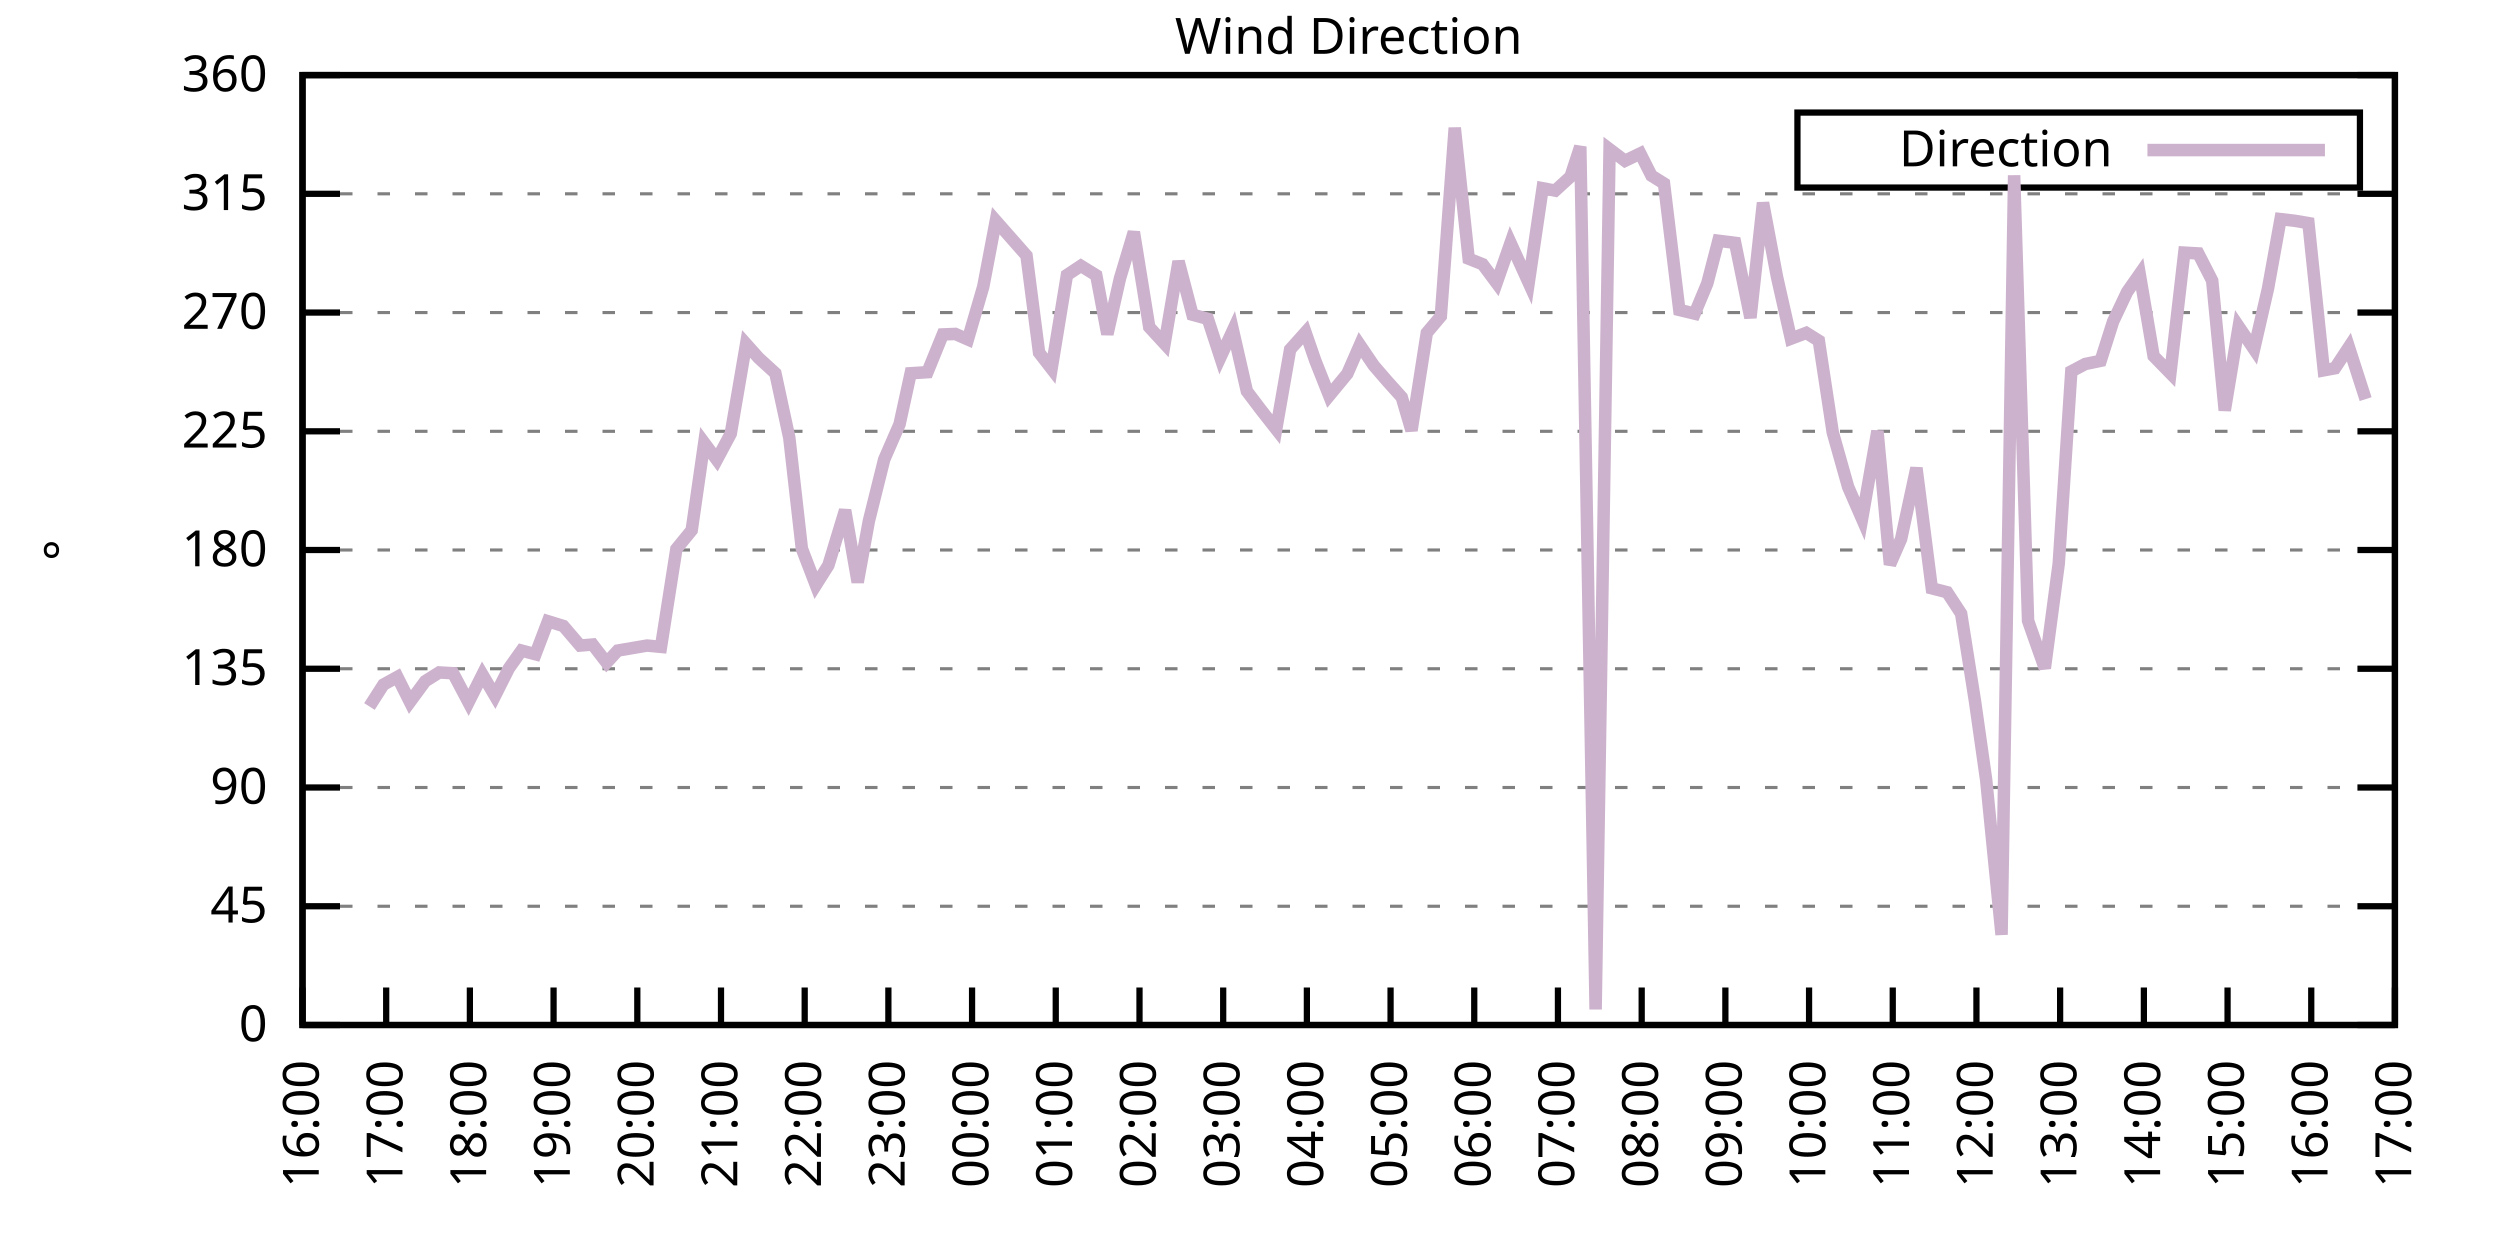
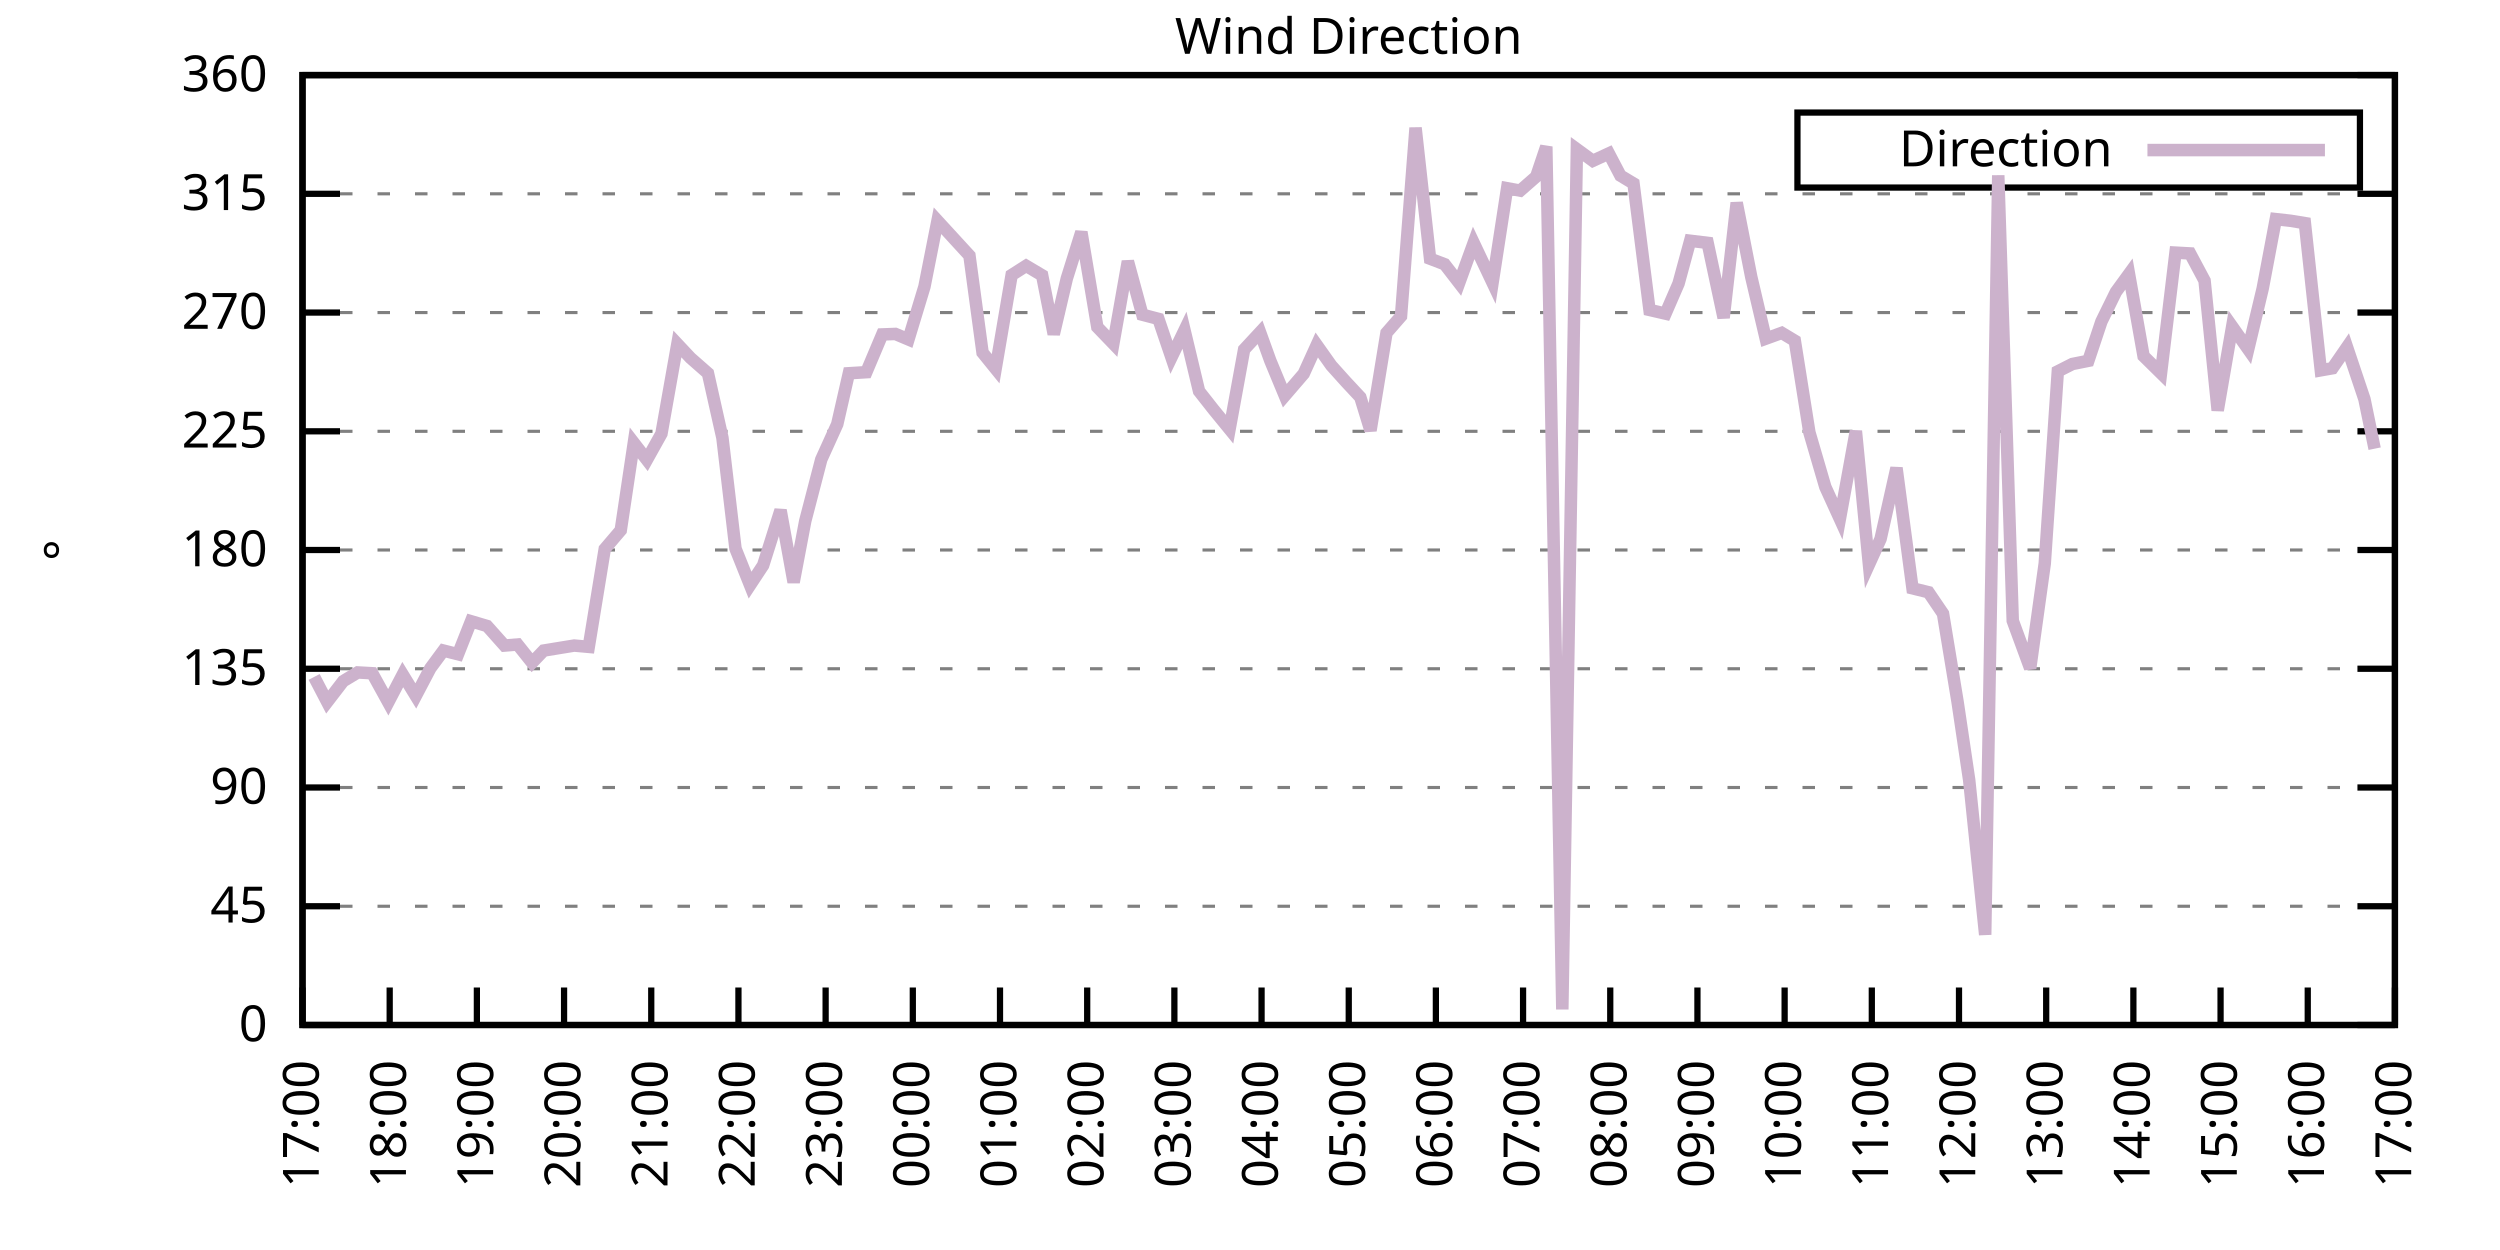
<svg xmlns="http://www.w3.org/2000/svg" xmlns:xlink="http://www.w3.org/1999/xlink" width="400" height="200" viewBox="0 0 400 200">
  <g id="gnuplot_canvas">
    <rect x="0" y="0" width="400" height="200" fill="none" />
    <defs>
      <circle id="gpDot" r="0.5" stroke-width="0.5" stroke="currentColor" />
      <path id="gpPt0" stroke-width="0.333" stroke="currentColor" d="M-1,0 h2 M0,-1 v2" />
      <path id="gpPt1" stroke-width="0.333" stroke="currentColor" d="M-1,-1 L1,1 M1,-1 L-1,1" />
      <path id="gpPt2" stroke-width="0.333" stroke="currentColor" d="M-1,0 L1,0 M0,-1 L0,1 M-1,-1 L1,1 M-1,1 L1,-1" />
      <rect id="gpPt3" stroke-width="0.333" stroke="currentColor" x="-1" y="-1" width="2" height="2" />
      <rect id="gpPt4" stroke-width="0.333" stroke="currentColor" fill="currentColor" x="-1" y="-1" width="2" height="2" />
      <circle id="gpPt5" stroke-width="0.333" stroke="currentColor" cx="0" cy="0" r="1" />
      <use xlink:href="#gpPt5" id="gpPt6" fill="currentColor" stroke="none" />
      <path id="gpPt7" stroke-width="0.333" stroke="currentColor" d="M0,-1.33 L-1.33,0.67 L1.33,0.67 z" />
      <use xlink:href="#gpPt7" id="gpPt8" fill="currentColor" stroke="none" />
      <use xlink:href="#gpPt7" id="gpPt9" stroke="currentColor" transform="rotate(180)" />
      <use xlink:href="#gpPt9" id="gpPt10" fill="currentColor" stroke="none" />
      <use xlink:href="#gpPt3" id="gpPt11" stroke="currentColor" transform="rotate(45)" />
      <use xlink:href="#gpPt11" id="gpPt12" fill="currentColor" stroke="none" />
      <path id="gpPt13" stroke-width="0.333" stroke="currentColor" d="M0,1.330 L1.265,0.411 L0.782,-1.067 L-0.782,-1.076 L-1.265,0.411 z" />
      <use xlink:href="#gpPt13" id="gpPt14" fill="currentColor" stroke="none" />
      <filter id="textbox" filterUnits="objectBoundingBox" x="0" y="0" height="1" width="1">
        <feFlood flood-color="white" flood-opacity="1" result="bgnd" />
        <feComposite in="SourceGraphic" in2="bgnd" operator="atop" />
      </filter>
      <filter id="greybox" filterUnits="objectBoundingBox" x="0" y="0" height="1" width="1">
        <feFlood flood-color="lightgrey" flood-opacity="1" result="grey" />
        <feComposite in="SourceGraphic" in2="grey" operator="atop" />
      </filter>
    </defs>
    <g fill="none" color="white" stroke="currentColor" stroke-width="1.00" stroke-linecap="butt" stroke-linejoin="miter">
</g>
    <g fill="none" color="black" stroke="currentColor" stroke-width="1.00" stroke-linecap="butt" stroke-linejoin="miter">
      <g stroke="none" shape-rendering="crispEdges">
        <polygon fill="rgb(255, 255, 255)" points="48.40,164.00 383.18,164.00 383.18,12.02 48.40,12.02 " />
      </g>
    </g>
    <g fill="none" color="black" stroke="currentColor" stroke-width="1.00" stroke-linecap="butt" stroke-linejoin="miter">
</g>
    <g fill="none" color="black" stroke="black" stroke-width="0.50" stroke-linecap="butt" stroke-linejoin="miter">
</g>
    <g fill="none" color="gray" stroke="currentColor" stroke-width="0.50" stroke-linecap="butt" stroke-linejoin="miter">
      <path stroke="gray" stroke-dasharray="2,4" class="gridline" d="M48.40,164.00 L383.19,164.00  " />
    </g>
    <g fill="none" color="gray" stroke="gray" stroke-width="1.00" stroke-linecap="butt" stroke-linejoin="miter">
</g>
    <g fill="none" color="black" stroke="currentColor" stroke-width="1.00" stroke-linecap="butt" stroke-linejoin="miter">
      <path stroke="black" d="M48.40,164.00 L54.40,164.00 M383.19,164.00 L377.19,164.00  " />
      <g transform="translate(42.80,166.60)" stroke="none" fill="black" font-family="Sans" font-size="8.00" text-anchor="end">
        <text>
          <tspan font-family="Sans"> 0</tspan>
        </text>
      </g>
    </g>
    <g fill="none" color="black" stroke="currentColor" stroke-width="1.00" stroke-linecap="butt" stroke-linejoin="miter">
</g>
    <g fill="none" color="black" stroke="black" stroke-width="0.50" stroke-linecap="butt" stroke-linejoin="miter">
</g>
    <g fill="none" color="gray" stroke="currentColor" stroke-width="0.50" stroke-linecap="butt" stroke-linejoin="miter">
      <path stroke="gray" stroke-dasharray="2,4" class="gridline" d="M48.40,145.00 L383.19,145.00  " />
    </g>
    <g fill="none" color="gray" stroke="gray" stroke-width="1.00" stroke-linecap="butt" stroke-linejoin="miter">
</g>
    <g fill="none" color="black" stroke="currentColor" stroke-width="1.00" stroke-linecap="butt" stroke-linejoin="miter">
      <path stroke="black" d="M48.40,145.00 L54.40,145.00 M383.19,145.00 L377.19,145.00  " />
      <g transform="translate(42.80,147.60)" stroke="none" fill="black" font-family="Sans" font-size="8.00" text-anchor="end">
        <text>
          <tspan font-family="Sans"> 45</tspan>
        </text>
      </g>
    </g>
    <g fill="none" color="black" stroke="currentColor" stroke-width="1.00" stroke-linecap="butt" stroke-linejoin="miter">
</g>
    <g fill="none" color="black" stroke="black" stroke-width="0.50" stroke-linecap="butt" stroke-linejoin="miter">
</g>
    <g fill="none" color="gray" stroke="currentColor" stroke-width="0.50" stroke-linecap="butt" stroke-linejoin="miter">
      <path stroke="gray" stroke-dasharray="2,4" class="gridline" d="M48.40,126.00 L383.19,126.00  " />
    </g>
    <g fill="none" color="gray" stroke="gray" stroke-width="1.00" stroke-linecap="butt" stroke-linejoin="miter">
</g>
    <g fill="none" color="black" stroke="currentColor" stroke-width="1.00" stroke-linecap="butt" stroke-linejoin="miter">
      <path stroke="black" d="M48.40,126.00 L54.40,126.00 M383.19,126.00 L377.19,126.00  " />
      <g transform="translate(42.80,128.60)" stroke="none" fill="black" font-family="Sans" font-size="8.00" text-anchor="end">
        <text>
          <tspan font-family="Sans"> 90</tspan>
        </text>
      </g>
    </g>
    <g fill="none" color="black" stroke="currentColor" stroke-width="1.00" stroke-linecap="butt" stroke-linejoin="miter">
</g>
    <g fill="none" color="black" stroke="black" stroke-width="0.50" stroke-linecap="butt" stroke-linejoin="miter">
</g>
    <g fill="none" color="gray" stroke="currentColor" stroke-width="0.50" stroke-linecap="butt" stroke-linejoin="miter">
      <path stroke="gray" stroke-dasharray="2,4" class="gridline" d="M48.40,107.00 L383.19,107.00  " />
    </g>
    <g fill="none" color="gray" stroke="gray" stroke-width="1.00" stroke-linecap="butt" stroke-linejoin="miter">
</g>
    <g fill="none" color="black" stroke="currentColor" stroke-width="1.00" stroke-linecap="butt" stroke-linejoin="miter">
      <path stroke="black" d="M48.40,107.00 L54.40,107.00 M383.19,107.00 L377.19,107.00  " />
      <g transform="translate(42.80,109.60)" stroke="none" fill="black" font-family="Sans" font-size="8.00" text-anchor="end">
        <text>
          <tspan font-family="Sans"> 135</tspan>
        </text>
      </g>
    </g>
    <g fill="none" color="black" stroke="currentColor" stroke-width="1.00" stroke-linecap="butt" stroke-linejoin="miter">
</g>
    <g fill="none" color="black" stroke="black" stroke-width="0.50" stroke-linecap="butt" stroke-linejoin="miter">
</g>
    <g fill="none" color="gray" stroke="currentColor" stroke-width="0.50" stroke-linecap="butt" stroke-linejoin="miter">
      <path stroke="gray" stroke-dasharray="2,4" class="gridline" d="M48.40,88.00 L383.19,88.00  " />
    </g>
    <g fill="none" color="gray" stroke="gray" stroke-width="1.00" stroke-linecap="butt" stroke-linejoin="miter">
</g>
    <g fill="none" color="black" stroke="currentColor" stroke-width="1.00" stroke-linecap="butt" stroke-linejoin="miter">
      <path stroke="black" d="M48.40,88.00 L54.40,88.00 M383.19,88.00 L377.19,88.00  " />
      <g transform="translate(42.80,90.60)" stroke="none" fill="black" font-family="Sans" font-size="8.00" text-anchor="end">
        <text>
          <tspan font-family="Sans"> 180</tspan>
        </text>
      </g>
    </g>
    <g fill="none" color="black" stroke="currentColor" stroke-width="1.00" stroke-linecap="butt" stroke-linejoin="miter">
</g>
    <g fill="none" color="black" stroke="black" stroke-width="0.50" stroke-linecap="butt" stroke-linejoin="miter">
</g>
    <g fill="none" color="gray" stroke="currentColor" stroke-width="0.50" stroke-linecap="butt" stroke-linejoin="miter">
      <path stroke="gray" stroke-dasharray="2,4" class="gridline" d="M48.40,69.01 L383.19,69.01  " />
    </g>
    <g fill="none" color="gray" stroke="gray" stroke-width="1.00" stroke-linecap="butt" stroke-linejoin="miter">
</g>
    <g fill="none" color="black" stroke="currentColor" stroke-width="1.00" stroke-linecap="butt" stroke-linejoin="miter">
      <path stroke="black" d="M48.40,69.01 L54.40,69.01 M383.19,69.01 L377.19,69.01  " />
      <g transform="translate(42.80,71.61)" stroke="none" fill="black" font-family="Sans" font-size="8.00" text-anchor="end">
        <text>
          <tspan font-family="Sans"> 225</tspan>
        </text>
      </g>
    </g>
    <g fill="none" color="black" stroke="currentColor" stroke-width="1.00" stroke-linecap="butt" stroke-linejoin="miter">
</g>
    <g fill="none" color="black" stroke="black" stroke-width="0.50" stroke-linecap="butt" stroke-linejoin="miter">
</g>
    <g fill="none" color="gray" stroke="currentColor" stroke-width="0.50" stroke-linecap="butt" stroke-linejoin="miter">
      <path stroke="gray" stroke-dasharray="2,4" class="gridline" d="M48.40,50.01 L383.19,50.01  " />
    </g>
    <g fill="none" color="gray" stroke="gray" stroke-width="1.00" stroke-linecap="butt" stroke-linejoin="miter">
</g>
    <g fill="none" color="black" stroke="currentColor" stroke-width="1.00" stroke-linecap="butt" stroke-linejoin="miter">
      <path stroke="black" d="M48.40,50.01 L54.40,50.01 M383.19,50.01 L377.19,50.01  " />
      <g transform="translate(42.80,52.61)" stroke="none" fill="black" font-family="Sans" font-size="8.00" text-anchor="end">
        <text>
          <tspan font-family="Sans"> 270</tspan>
        </text>
      </g>
    </g>
    <g fill="none" color="black" stroke="currentColor" stroke-width="1.00" stroke-linecap="butt" stroke-linejoin="miter">
</g>
    <g fill="none" color="black" stroke="black" stroke-width="0.50" stroke-linecap="butt" stroke-linejoin="miter">
</g>
    <g fill="none" color="gray" stroke="currentColor" stroke-width="0.50" stroke-linecap="butt" stroke-linejoin="miter">
      <path stroke="gray" stroke-dasharray="2,4" class="gridline" d="M48.40,31.01 L383.19,31.01  " />
    </g>
    <g fill="none" color="gray" stroke="gray" stroke-width="1.00" stroke-linecap="butt" stroke-linejoin="miter">
</g>
    <g fill="none" color="black" stroke="currentColor" stroke-width="1.00" stroke-linecap="butt" stroke-linejoin="miter">
      <path stroke="black" d="M48.40,31.01 L54.40,31.01 M383.19,31.01 L377.19,31.01  " />
      <g transform="translate(42.80,33.61)" stroke="none" fill="black" font-family="Sans" font-size="8.00" text-anchor="end">
        <text>
          <tspan font-family="Sans"> 315</tspan>
        </text>
      </g>
    </g>
    <g fill="none" color="black" stroke="currentColor" stroke-width="1.00" stroke-linecap="butt" stroke-linejoin="miter">
</g>
    <g fill="none" color="black" stroke="black" stroke-width="0.50" stroke-linecap="butt" stroke-linejoin="miter">
</g>
    <g fill="none" color="gray" stroke="currentColor" stroke-width="0.50" stroke-linecap="butt" stroke-linejoin="miter">
      <path stroke="gray" stroke-dasharray="2,4" class="gridline" d="M48.40,12.01 L383.19,12.01  " />
    </g>
    <g fill="none" color="gray" stroke="gray" stroke-width="1.00" stroke-linecap="butt" stroke-linejoin="miter">
</g>
    <g fill="none" color="black" stroke="currentColor" stroke-width="1.00" stroke-linecap="butt" stroke-linejoin="miter">
      <path stroke="black" d="M48.40,12.01 L54.40,12.01 M383.19,12.01 L377.19,12.01  " />
      <g transform="translate(42.80,14.61)" stroke="none" fill="black" font-family="Sans" font-size="8.00" text-anchor="end">
        <text>
          <tspan font-family="Sans"> 360</tspan>
        </text>
      </g>
    </g>
    <g fill="none" color="black" stroke="currentColor" stroke-width="1.00" stroke-linecap="butt" stroke-linejoin="miter">
      <path stroke="black" d="M48.40,164.00 L48.40,158.00  " />
      <g transform="translate(51.00,169.60) rotate(270.00)" stroke="none" fill="black" font-family="Sans" font-size="8.00" text-anchor="end">
        <text>
-           <tspan font-family="Sans">16:00</tspan>
-         </text>
-       </g>
-     </g>
-     <g fill="none" color="black" stroke="currentColor" stroke-width="1.00" stroke-linecap="butt" stroke-linejoin="miter">
-       <path stroke="black" d="M61.79,164.00 L61.79,158.00  " />
-       <g transform="translate(64.39,169.60) rotate(270.00)" stroke="none" fill="black" font-family="Sans" font-size="8.00" text-anchor="end">
-         <text>
          <tspan font-family="Sans">17:00</tspan>
        </text>
      </g>
    </g>
    <g fill="none" color="black" stroke="currentColor" stroke-width="1.00" stroke-linecap="butt" stroke-linejoin="miter">
-       <path stroke="black" d="M75.18,164.00 L75.18,158.00  " />
-       <g transform="translate(77.78,169.60) rotate(270.00)" stroke="none" fill="black" font-family="Sans" font-size="8.00" text-anchor="end">
+       <path stroke="black" d="M62.35,164.00 L62.35,158.00  " />
+       <g transform="translate(64.95,169.60) rotate(270.00)" stroke="none" fill="black" font-family="Sans" font-size="8.00" text-anchor="end">
        <text>
          <tspan font-family="Sans">18:00</tspan>
        </text>
      </g>
    </g>
    <g fill="none" color="black" stroke="currentColor" stroke-width="1.00" stroke-linecap="butt" stroke-linejoin="miter">
-       <path stroke="black" d="M88.57,164.00 L88.57,158.00  " />
-       <g transform="translate(91.17,169.60) rotate(270.00)" stroke="none" fill="black" font-family="Sans" font-size="8.00" text-anchor="end">
+       <path stroke="black" d="M76.30,164.00 L76.30,158.00  " />
+       <g transform="translate(78.90,169.60) rotate(270.00)" stroke="none" fill="black" font-family="Sans" font-size="8.00" text-anchor="end">
        <text>
          <tspan font-family="Sans">19:00</tspan>
        </text>
      </g>
    </g>
    <g fill="none" color="black" stroke="currentColor" stroke-width="1.00" stroke-linecap="butt" stroke-linejoin="miter">
-       <path stroke="black" d="M101.97,164.00 L101.97,158.00  " />
-       <g transform="translate(104.57,169.60) rotate(270.00)" stroke="none" fill="black" font-family="Sans" font-size="8.00" text-anchor="end">
+       <path stroke="black" d="M90.25,164.00 L90.25,158.00  " />
+       <g transform="translate(92.85,169.60) rotate(270.00)" stroke="none" fill="black" font-family="Sans" font-size="8.00" text-anchor="end">
        <text>
          <tspan font-family="Sans">20:00</tspan>
        </text>
      </g>
    </g>
    <g fill="none" color="black" stroke="currentColor" stroke-width="1.00" stroke-linecap="butt" stroke-linejoin="miter">
-       <path stroke="black" d="M115.36,164.00 L115.36,158.00  " />
-       <g transform="translate(117.96,169.60) rotate(270.00)" stroke="none" fill="black" font-family="Sans" font-size="8.00" text-anchor="end">
+       <path stroke="black" d="M104.20,164.00 L104.20,158.00  " />
+       <g transform="translate(106.80,169.60) rotate(270.00)" stroke="none" fill="black" font-family="Sans" font-size="8.00" text-anchor="end">
        <text>
          <tspan font-family="Sans">21:00</tspan>
        </text>
      </g>
    </g>
    <g fill="none" color="black" stroke="currentColor" stroke-width="1.00" stroke-linecap="butt" stroke-linejoin="miter">
-       <path stroke="black" d="M128.75,164.00 L128.75,158.00  " />
-       <g transform="translate(131.35,169.60) rotate(270.00)" stroke="none" fill="black" font-family="Sans" font-size="8.00" text-anchor="end">
+       <path stroke="black" d="M118.15,164.00 L118.15,158.00  " />
+       <g transform="translate(120.75,169.60) rotate(270.00)" stroke="none" fill="black" font-family="Sans" font-size="8.00" text-anchor="end">
        <text>
          <tspan font-family="Sans">22:00</tspan>
        </text>
      </g>
    </g>
    <g fill="none" color="black" stroke="currentColor" stroke-width="1.00" stroke-linecap="butt" stroke-linejoin="miter">
-       <path stroke="black" d="M142.14,164.00 L142.14,158.00  " />
-       <g transform="translate(144.74,169.60) rotate(270.00)" stroke="none" fill="black" font-family="Sans" font-size="8.00" text-anchor="end">
+       <path stroke="black" d="M132.10,164.00 L132.10,158.00  " />
+       <g transform="translate(134.70,169.60) rotate(270.00)" stroke="none" fill="black" font-family="Sans" font-size="8.00" text-anchor="end">
        <text>
          <tspan font-family="Sans">23:00</tspan>
        </text>
      </g>
    </g>
    <g fill="none" color="black" stroke="currentColor" stroke-width="1.00" stroke-linecap="butt" stroke-linejoin="miter">
-       <path stroke="black" d="M155.53,164.00 L155.53,158.00  " />
-       <g transform="translate(158.13,169.60) rotate(270.00)" stroke="none" fill="black" font-family="Sans" font-size="8.00" text-anchor="end">
+       <path stroke="black" d="M146.05,164.00 L146.05,158.00  " />
+       <g transform="translate(148.65,169.60) rotate(270.00)" stroke="none" fill="black" font-family="Sans" font-size="8.00" text-anchor="end">
        <text>
          <tspan font-family="Sans">00:00</tspan>
        </text>
      </g>
    </g>
    <g fill="none" color="black" stroke="currentColor" stroke-width="1.00" stroke-linecap="butt" stroke-linejoin="miter">
-       <path stroke="black" d="M168.92,164.00 L168.92,158.00  " />
-       <g transform="translate(171.52,169.60) rotate(270.00)" stroke="none" fill="black" font-family="Sans" font-size="8.00" text-anchor="end">
+       <path stroke="black" d="M160.00,164.00 L160.00,158.00  " />
+       <g transform="translate(162.60,169.60) rotate(270.00)" stroke="none" fill="black" font-family="Sans" font-size="8.00" text-anchor="end">
        <text>
          <tspan font-family="Sans">01:00</tspan>
        </text>
      </g>
    </g>
    <g fill="none" color="black" stroke="currentColor" stroke-width="1.00" stroke-linecap="butt" stroke-linejoin="miter">
-       <path stroke="black" d="M182.32,164.00 L182.32,158.00  " />
-       <g transform="translate(184.92,169.60) rotate(270.00)" stroke="none" fill="black" font-family="Sans" font-size="8.00" text-anchor="end">
+       <path stroke="black" d="M173.95,164.00 L173.95,158.00  " />
+       <g transform="translate(176.55,169.60) rotate(270.00)" stroke="none" fill="black" font-family="Sans" font-size="8.00" text-anchor="end">
        <text>
          <tspan font-family="Sans">02:00</tspan>
        </text>
      </g>
    </g>
    <g fill="none" color="black" stroke="currentColor" stroke-width="1.00" stroke-linecap="butt" stroke-linejoin="miter">
-       <path stroke="black" d="M195.71,164.00 L195.71,158.00  " />
-       <g transform="translate(198.31,169.60) rotate(270.00)" stroke="none" fill="black" font-family="Sans" font-size="8.00" text-anchor="end">
+       <path stroke="black" d="M187.90,164.00 L187.90,158.00  " />
+       <g transform="translate(190.50,169.60) rotate(270.00)" stroke="none" fill="black" font-family="Sans" font-size="8.00" text-anchor="end">
        <text>
          <tspan font-family="Sans">03:00</tspan>
        </text>
      </g>
    </g>
    <g fill="none" color="black" stroke="currentColor" stroke-width="1.00" stroke-linecap="butt" stroke-linejoin="miter">
-       <path stroke="black" d="M209.10,164.00 L209.10,158.00  " />
-       <g transform="translate(211.70,169.60) rotate(270.00)" stroke="none" fill="black" font-family="Sans" font-size="8.00" text-anchor="end">
+       <path stroke="black" d="M201.85,164.00 L201.85,158.00  " />
+       <g transform="translate(204.45,169.60) rotate(270.00)" stroke="none" fill="black" font-family="Sans" font-size="8.00" text-anchor="end">
        <text>
          <tspan font-family="Sans">04:00</tspan>
        </text>
      </g>
    </g>
    <g fill="none" color="black" stroke="currentColor" stroke-width="1.00" stroke-linecap="butt" stroke-linejoin="miter">
-       <path stroke="black" d="M222.49,164.00 L222.49,158.00  " />
-       <g transform="translate(225.09,169.60) rotate(270.00)" stroke="none" fill="black" font-family="Sans" font-size="8.00" text-anchor="end">
+       <path stroke="black" d="M215.80,164.00 L215.80,158.00  " />
+       <g transform="translate(218.40,169.60) rotate(270.00)" stroke="none" fill="black" font-family="Sans" font-size="8.00" text-anchor="end">
        <text>
          <tspan font-family="Sans">05:00</tspan>
        </text>
      </g>
    </g>
    <g fill="none" color="black" stroke="currentColor" stroke-width="1.00" stroke-linecap="butt" stroke-linejoin="miter">
-       <path stroke="black" d="M235.88,164.00 L235.88,158.00  " />
-       <g transform="translate(238.48,169.60) rotate(270.00)" stroke="none" fill="black" font-family="Sans" font-size="8.00" text-anchor="end">
+       <path stroke="black" d="M229.74,164.00 L229.74,158.00  " />
+       <g transform="translate(232.34,169.60) rotate(270.00)" stroke="none" fill="black" font-family="Sans" font-size="8.00" text-anchor="end">
        <text>
          <tspan font-family="Sans">06:00</tspan>
        </text>
      </g>
    </g>
    <g fill="none" color="black" stroke="currentColor" stroke-width="1.00" stroke-linecap="butt" stroke-linejoin="miter">
-       <path stroke="black" d="M249.27,164.00 L249.27,158.00  " />
-       <g transform="translate(251.87,169.60) rotate(270.00)" stroke="none" fill="black" font-family="Sans" font-size="8.00" text-anchor="end">
+       <path stroke="black" d="M243.69,164.00 L243.69,158.00  " />
+       <g transform="translate(246.29,169.60) rotate(270.00)" stroke="none" fill="black" font-family="Sans" font-size="8.00" text-anchor="end">
        <text>
          <tspan font-family="Sans">07:00</tspan>
        </text>
      </g>
    </g>
    <g fill="none" color="black" stroke="currentColor" stroke-width="1.00" stroke-linecap="butt" stroke-linejoin="miter">
-       <path stroke="black" d="M262.67,164.00 L262.67,158.00  " />
-       <g transform="translate(265.27,169.60) rotate(270.00)" stroke="none" fill="black" font-family="Sans" font-size="8.00" text-anchor="end">
+       <path stroke="black" d="M257.64,164.00 L257.64,158.00  " />
+       <g transform="translate(260.24,169.60) rotate(270.00)" stroke="none" fill="black" font-family="Sans" font-size="8.00" text-anchor="end">
        <text>
          <tspan font-family="Sans">08:00</tspan>
        </text>
      </g>
    </g>
    <g fill="none" color="black" stroke="currentColor" stroke-width="1.00" stroke-linecap="butt" stroke-linejoin="miter">
-       <path stroke="black" d="M276.06,164.00 L276.06,158.00  " />
-       <g transform="translate(278.66,169.60) rotate(270.00)" stroke="none" fill="black" font-family="Sans" font-size="8.00" text-anchor="end">
+       <path stroke="black" d="M271.59,164.00 L271.59,158.00  " />
+       <g transform="translate(274.19,169.60) rotate(270.00)" stroke="none" fill="black" font-family="Sans" font-size="8.00" text-anchor="end">
        <text>
          <tspan font-family="Sans">09:00</tspan>
        </text>
      </g>
    </g>
    <g fill="none" color="black" stroke="currentColor" stroke-width="1.00" stroke-linecap="butt" stroke-linejoin="miter">
-       <path stroke="black" d="M289.45,164.00 L289.45,158.00  " />
-       <g transform="translate(292.05,169.60) rotate(270.00)" stroke="none" fill="black" font-family="Sans" font-size="8.00" text-anchor="end">
+       <path stroke="black" d="M285.54,164.00 L285.54,158.00  " />
+       <g transform="translate(288.14,169.60) rotate(270.00)" stroke="none" fill="black" font-family="Sans" font-size="8.00" text-anchor="end">
        <text>
          <tspan font-family="Sans">10:00</tspan>
        </text>
      </g>
    </g>
    <g fill="none" color="black" stroke="currentColor" stroke-width="1.00" stroke-linecap="butt" stroke-linejoin="miter">
-       <path stroke="black" d="M302.84,164.00 L302.84,158.00  " />
-       <g transform="translate(305.44,169.60) rotate(270.00)" stroke="none" fill="black" font-family="Sans" font-size="8.00" text-anchor="end">
+       <path stroke="black" d="M299.49,164.00 L299.49,158.00  " />
+       <g transform="translate(302.09,169.60) rotate(270.00)" stroke="none" fill="black" font-family="Sans" font-size="8.00" text-anchor="end">
        <text>
          <tspan font-family="Sans">11:00</tspan>
        </text>
      </g>
    </g>
    <g fill="none" color="black" stroke="currentColor" stroke-width="1.00" stroke-linecap="butt" stroke-linejoin="miter">
-       <path stroke="black" d="M316.23,164.00 L316.23,158.00  " />
-       <g transform="translate(318.83,169.60) rotate(270.00)" stroke="none" fill="black" font-family="Sans" font-size="8.00" text-anchor="end">
+       <path stroke="black" d="M313.44,164.00 L313.44,158.00  " />
+       <g transform="translate(316.04,169.60) rotate(270.00)" stroke="none" fill="black" font-family="Sans" font-size="8.00" text-anchor="end">
        <text>
          <tspan font-family="Sans">12:00</tspan>
        </text>
      </g>
    </g>
    <g fill="none" color="black" stroke="currentColor" stroke-width="1.00" stroke-linecap="butt" stroke-linejoin="miter">
-       <path stroke="black" d="M329.62,164.00 L329.62,158.00  " />
-       <g transform="translate(332.22,169.60) rotate(270.00)" stroke="none" fill="black" font-family="Sans" font-size="8.00" text-anchor="end">
+       <path stroke="black" d="M327.39,164.00 L327.39,158.00  " />
+       <g transform="translate(329.99,169.60) rotate(270.00)" stroke="none" fill="black" font-family="Sans" font-size="8.00" text-anchor="end">
        <text>
          <tspan font-family="Sans">13:00</tspan>
        </text>
      </g>
    </g>
    <g fill="none" color="black" stroke="currentColor" stroke-width="1.00" stroke-linecap="butt" stroke-linejoin="miter">
-       <path stroke="black" d="M343.02,164.00 L343.02,158.00  " />
-       <g transform="translate(345.62,169.60) rotate(270.00)" stroke="none" fill="black" font-family="Sans" font-size="8.00" text-anchor="end">
+       <path stroke="black" d="M341.34,164.00 L341.34,158.00  " />
+       <g transform="translate(343.94,169.60) rotate(270.00)" stroke="none" fill="black" font-family="Sans" font-size="8.00" text-anchor="end">
        <text>
          <tspan font-family="Sans">14:00</tspan>
        </text>
      </g>
    </g>
    <g fill="none" color="black" stroke="currentColor" stroke-width="1.00" stroke-linecap="butt" stroke-linejoin="miter">
-       <path stroke="black" d="M356.41,164.00 L356.41,158.00  " />
-       <g transform="translate(359.01,169.60) rotate(270.00)" stroke="none" fill="black" font-family="Sans" font-size="8.00" text-anchor="end">
+       <path stroke="black" d="M355.29,164.00 L355.29,158.00  " />
+       <g transform="translate(357.89,169.60) rotate(270.00)" stroke="none" fill="black" font-family="Sans" font-size="8.00" text-anchor="end">
        <text>
          <tspan font-family="Sans">15:00</tspan>
        </text>
      </g>
    </g>
    <g fill="none" color="black" stroke="currentColor" stroke-width="1.00" stroke-linecap="butt" stroke-linejoin="miter">
-       <path stroke="black" d="M369.80,164.00 L369.80,158.00  " />
-       <g transform="translate(372.40,169.60) rotate(270.00)" stroke="none" fill="black" font-family="Sans" font-size="8.00" text-anchor="end">
+       <path stroke="black" d="M369.24,164.00 L369.24,158.00  " />
+       <g transform="translate(371.84,169.60) rotate(270.00)" stroke="none" fill="black" font-family="Sans" font-size="8.00" text-anchor="end">
        <text>
          <tspan font-family="Sans">16:00</tspan>
        </text>
      </g>
    </g>
    <g fill="none" color="black" stroke="currentColor" stroke-width="1.00" stroke-linecap="butt" stroke-linejoin="miter">
      <path stroke="black" d="M383.19,164.00 L383.19,158.00  " />
      <g transform="translate(385.79,169.60) rotate(270.00)" stroke="none" fill="black" font-family="Sans" font-size="8.00" text-anchor="end">
        <text>
          <tspan font-family="Sans">17:00</tspan>
        </text>
      </g>
    </g>
    <g fill="none" color="black" stroke="currentColor" stroke-width="1.00" stroke-linecap="butt" stroke-linejoin="miter">
</g>
    <g fill="none" color="black" stroke="currentColor" stroke-width="1.00" stroke-linecap="butt" stroke-linejoin="miter">
      <path stroke="black" d="M48.40,12.01 L48.40,164.00 L383.19,164.00 L383.19,12.01 L48.40,12.01 Z  " />
    </g>
    <g fill="none" color="black" stroke="currentColor" stroke-width="1.00" stroke-linecap="butt" stroke-linejoin="miter">
</g>
    <g fill="none" color="black" stroke="currentColor" stroke-width="1.00" stroke-linecap="butt" stroke-linejoin="miter">
      <path stroke="black" d="M287.59,30.01 L287.59,18.01 L377.59,18.01 L377.59,30.01 L287.59,30.01 Z  " />
    </g>
    <g id="Wind_direction_plot_1">
      <g fill="none" color="white" stroke="black" stroke-width="2.00" stroke-linecap="butt" stroke-linejoin="miter">
</g>
      <g fill="none" color="black" stroke="currentColor" stroke-width="2.00" stroke-linecap="butt" stroke-linejoin="miter">
        <g transform="translate(337.99,26.61)" stroke="none" fill="black" font-family="Sans" font-size="8.00" text-anchor="end">
          <text>
            <tspan font-family="Sans">Direction</tspan>
          </text>
        </g>
      </g>
      <g fill="none" color="black" stroke="currentColor" stroke-width="2.00" stroke-linecap="butt" stroke-linejoin="miter">
-         <path stroke="rgb(204, 178, 204)" d="M343.59,24.01 L371.99,24.01 M59.11,113.04 L61.35,109.54 L63.58,108.31 L65.59,112.32 L68.04,108.99 L70.27,107.59   L72.50,107.72 L74.96,112.37 L77.19,107.93 L79.20,111.35 L81.43,106.92 L83.44,104.09 L85.67,104.68 L87.68,99.40   L90.14,100.16 L92.82,103.29 L94.82,103.12 L97.06,106.03 L98.84,104.09 L101.30,103.67 L103.53,103.29 L105.76,103.50   L108.22,87.84 L110.67,84.84 L112.68,70.86 L114.69,73.57 L116.92,69.39 L119.38,55.03 L121.38,57.27 L124.06,59.72   L126.29,70.06 L128.30,87.79 L130.54,93.62 L132.54,90.45 L135.22,81.63 L137.23,93.16 L139.02,83.36 L141.47,73.52   L143.93,67.87 L145.71,59.72 L148.39,59.55 L150.85,53.51 L152.85,53.43 L154.86,54.31 L157.32,45.87 L159.33,35.32   L164.24,40.89 L166.25,56.42 L168.25,59.00 L170.71,44.01 L172.94,42.53 L175.40,44.05 L177.18,53.47 L179.19,44.56   L181.42,37.13 L183.88,52.33 L186.33,54.99 L188.57,41.82 L190.80,50.35 L193.25,51.02 L195.26,57.18 L197.27,52.84   L199.50,62.59 L201.73,65.54 L204.19,68.67 L206.42,55.92 L208.88,53.17 L210.44,57.69 L212.67,63.31 L215.57,59.80   L217.58,55.20 L219.81,58.49 L222.04,61.07 L224.28,63.56 L225.84,68.88 L228.29,53.26 L230.53,50.60 L232.76,20.45   L234.99,41.39 L237.22,42.28 L239.45,45.28 L241.69,38.86 L244.59,45.24 L246.82,30.12 L248.83,30.50 L251.28,28.26   L252.85,23.45 L255.30,161.51 L257.53,23.87 L259.99,25.73 L262.44,24.55 L264.23,28.10 L266.24,29.36 L268.69,49.59   L271.15,50.18 L273.16,45.36 L274.94,38.52 L277.62,38.86 L280.07,50.85 L282.08,32.44 L284.32,44.31 L286.55,54.19   L289.00,53.26 L291.01,54.52 L293.24,69.18 L295.70,77.91 L297.93,83.02 L300.39,68.96 L302.39,90.33 L304.18,86.23   L306.63,74.87 L309.09,94.13 L311.54,94.76 L313.78,98.18 L316.01,112.28 L317.79,124.82 L320.25,149.56 L322.26,28.05   L324.49,99.32 L327.17,106.92 L329.40,90.16 L331.41,59.42 L333.64,58.24 L336.10,57.73 L338.10,51.44 L340.34,46.71   L342.35,43.84 L344.58,56.97 L347.26,59.72 L349.49,40.42 L351.72,40.55 L353.95,44.90 L355.96,65.67 L358.19,52.25   L360.65,55.88 L362.88,46.17 L364.89,35.06 L367.12,35.32 L369.35,35.70 L371.81,59.25 L373.59,58.92 L375.82,55.54   L378.50,63.86  " />
+         <path stroke="rgb(204, 178, 204)" d="M343.59,24.01 L371.99,24.01 M50.26,108.31 L52.35,112.32 L54.91,108.99 L57.23,107.59 L59.56,107.72 L62.12,112.37   L64.44,107.93 L66.53,111.35 L68.86,106.92 L70.95,104.09 L73.28,104.68 L75.37,99.40 L77.93,100.16 L80.72,103.29   L82.81,103.12 L85.13,106.03 L86.99,104.09 L89.55,103.67 L91.88,103.29 L94.20,103.50 L96.76,87.84 L99.32,84.84   L101.41,70.86 L103.50,73.57 L105.83,69.39 L108.38,55.03 L110.48,57.27 L113.27,59.72 L115.59,70.06 L117.68,87.79   L120.01,93.62 L122.10,90.45 L124.89,81.63 L126.98,93.16 L128.84,83.36 L131.40,73.52 L133.96,67.87 L135.82,59.72   L138.61,59.55 L141.16,53.51 L143.26,53.43 L145.35,54.31 L147.91,45.87 L150.00,35.32 L155.11,40.89 L157.21,56.42   L159.30,59.00 L161.86,44.01 L164.18,42.53 L166.74,44.05 L168.60,53.47 L170.69,44.56 L173.02,37.13 L175.57,52.33   L178.13,54.99 L180.46,41.82 L182.78,50.35 L185.34,51.02 L187.43,57.18 L189.52,52.84 L191.85,62.59 L194.17,65.54   L196.73,68.67 L199.06,55.92 L201.61,53.17 L203.24,57.69 L205.57,63.31 L208.59,59.80 L210.68,55.20 L213.01,58.49   L215.33,61.07 L217.65,63.56 L219.28,68.88 L221.84,53.26 L224.16,50.60 L226.49,20.45 L228.81,41.39 L231.14,42.28   L233.46,45.28 L235.79,38.86 L238.81,45.24 L241.14,30.12 L243.23,30.50 L245.79,28.26 L247.41,23.45 L249.97,161.51   L252.30,23.87 L254.85,25.73 L257.41,24.55 L259.27,28.10 L261.36,29.36 L263.92,49.59 L266.48,50.18 L268.57,45.36   L270.43,38.52 L273.22,38.86 L275.78,50.85 L277.87,32.44 L280.20,44.31 L282.52,54.19 L285.08,53.26 L287.17,54.52   L289.50,69.18 L292.05,77.91 L294.38,83.02 L296.94,68.96 L299.03,90.33 L300.89,86.23 L303.44,74.87 L306.00,94.13   L308.56,94.76 L310.88,98.18 L313.21,112.28 L315.07,124.82 L317.63,149.56 L319.72,28.05 L322.04,99.32 L324.83,106.92   L327.16,90.16 L329.25,59.42 L331.58,58.24 L334.13,57.73 L336.23,51.44 L338.55,46.71 L340.64,43.84 L342.97,56.97   L345.76,59.72 L348.08,40.42 L350.41,40.55 L352.73,44.90 L354.83,65.67 L357.15,52.25 L359.71,55.88 L362.03,46.17   L364.13,35.06 L366.45,35.32 L368.78,35.70 L371.33,59.25 L373.19,58.92 L375.52,55.54 L378.31,63.86 L379.94,71.79    " />
      </g>
    </g>
    <g fill="none" color="black" stroke="currentColor" stroke-width="2.00" stroke-linecap="butt" stroke-linejoin="miter">
</g>
    <g fill="none" color="black" stroke="black" stroke-width="1.00" stroke-linecap="butt" stroke-linejoin="miter">
</g>
    <g fill="none" color="black" stroke="currentColor" stroke-width="1.00" stroke-linecap="butt" stroke-linejoin="miter">
      <path stroke="black" d="M48.40,12.01 L48.40,164.00 L383.19,164.00 L383.19,12.01 L48.40,12.01 Z  " />
      <g transform="translate(12.80,88.01) rotate(270.00)" stroke="none" fill="black" font-family="Sans" font-size="8.00" text-anchor="middle">
        <text>
          <tspan font-family="Sans">°</tspan>
        </text>
      </g>
    </g>
    <g fill="none" color="black" stroke="currentColor" stroke-width="1.00" stroke-linecap="butt" stroke-linejoin="miter">
</g>
    <g fill="none" color="black" stroke="currentColor" stroke-width="1.00" stroke-linecap="butt" stroke-linejoin="miter">
      <g transform="translate(215.79,8.61)" stroke="none" fill="black" font-family="Sans" font-size="8.00" text-anchor="middle">
        <text>
          <tspan font-family="Sans">Wind Direction</tspan>
        </text>
      </g>
    </g>
    <g fill="none" color="black" stroke="currentColor" stroke-width="1.00" stroke-linecap="butt" stroke-linejoin="miter">
</g>
  </g>
</svg>
